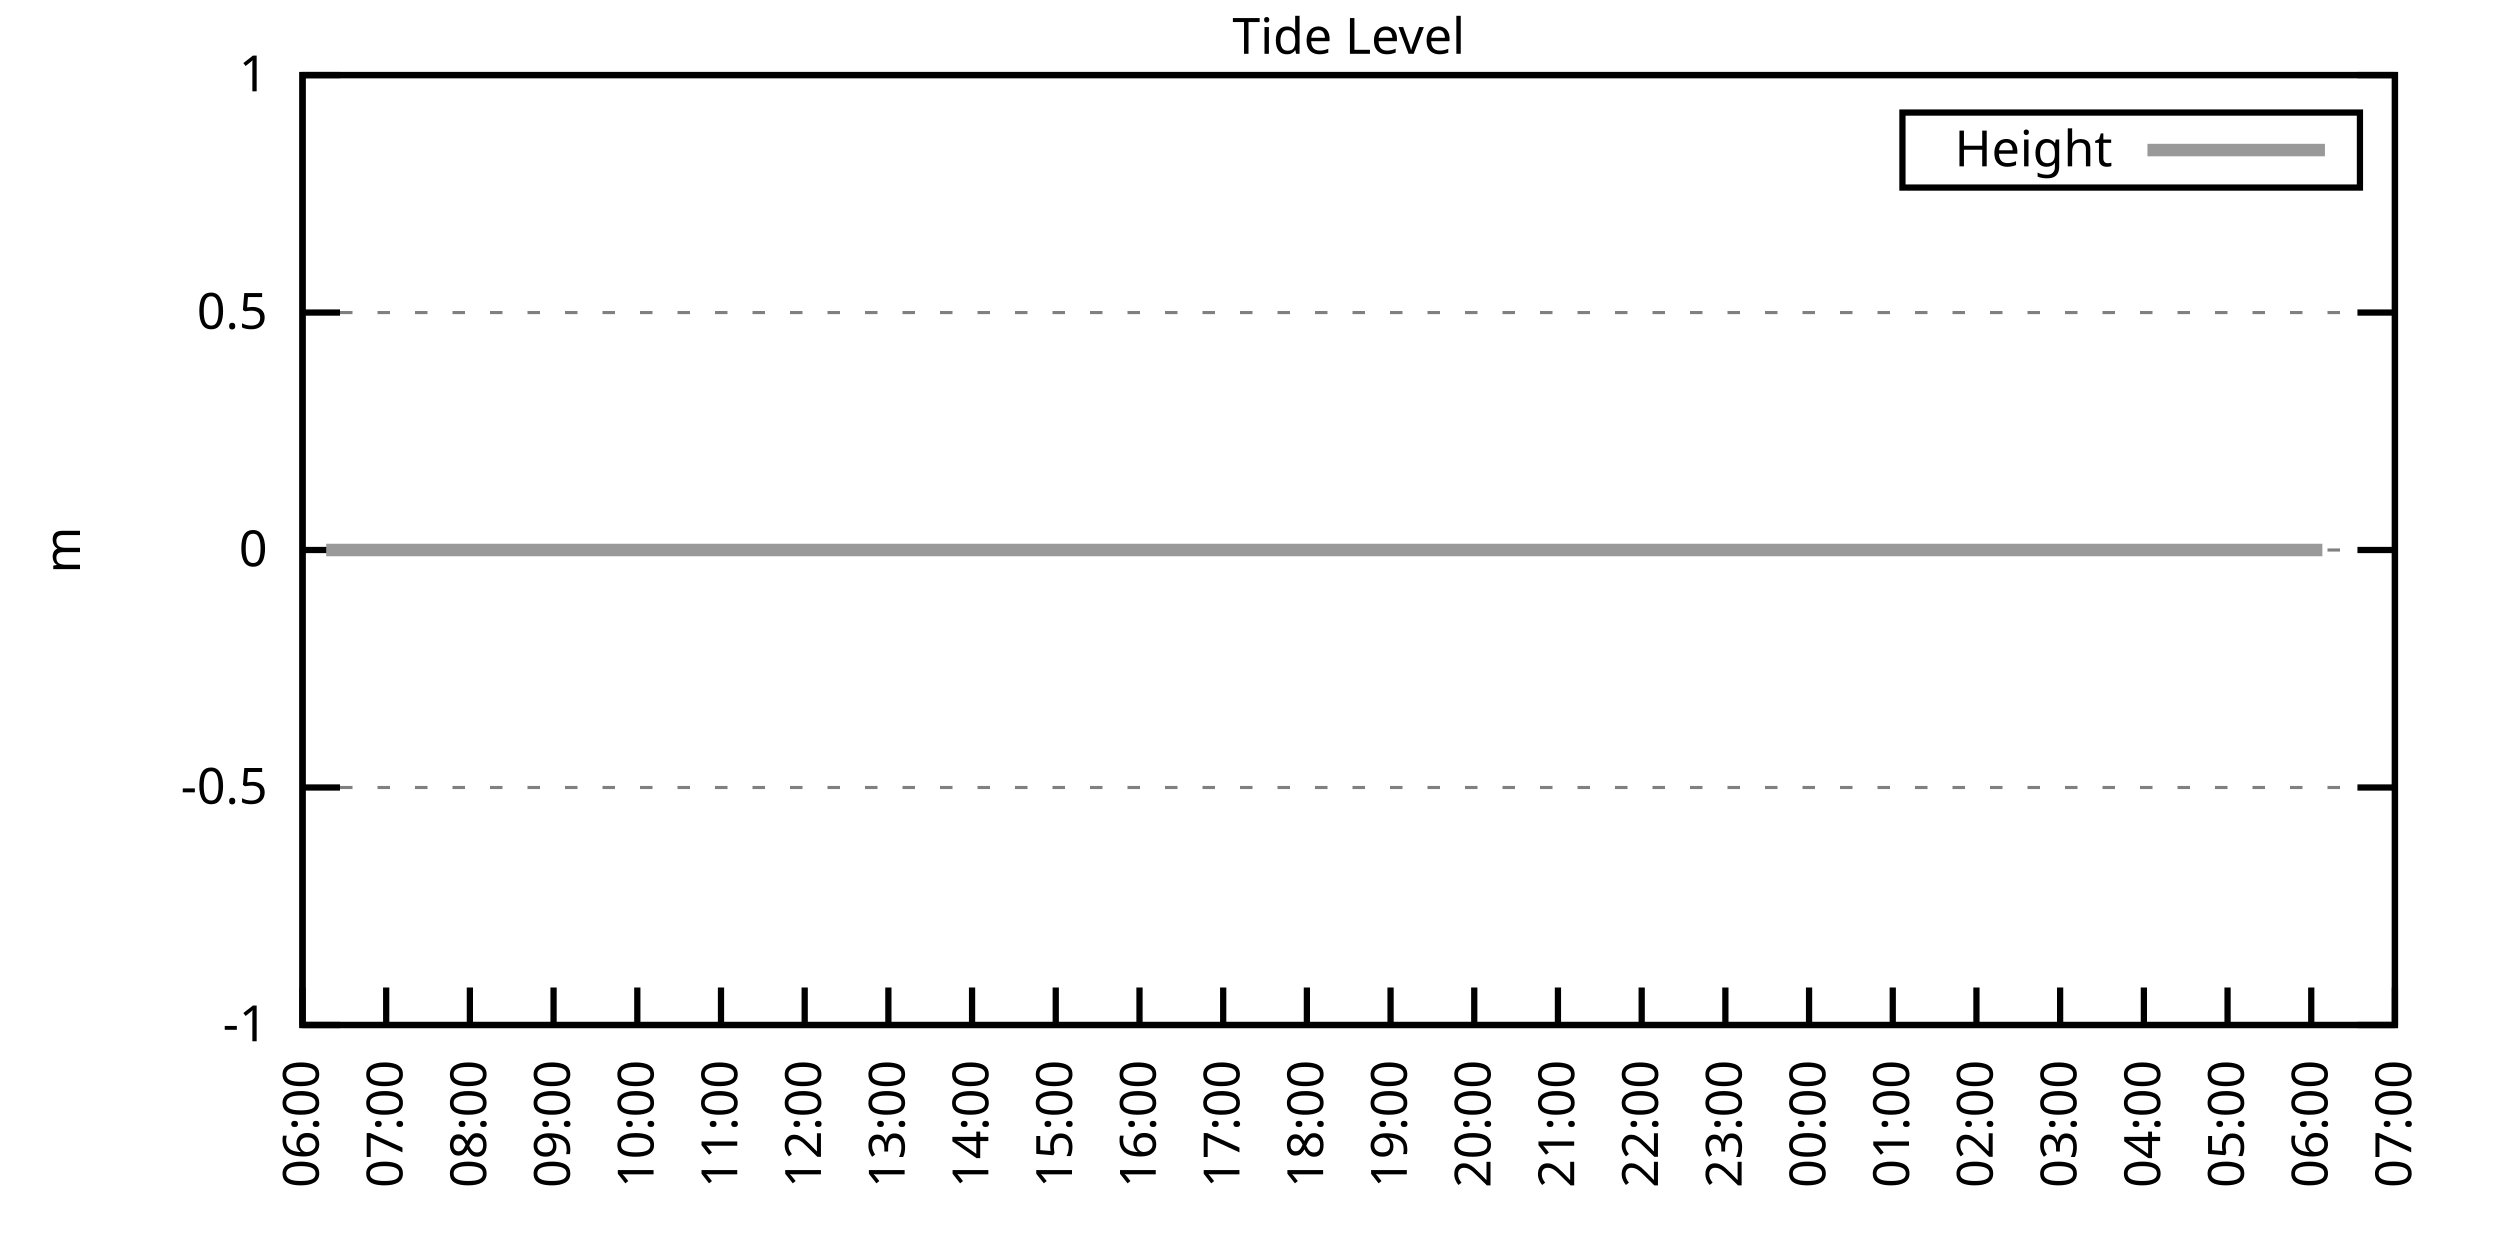
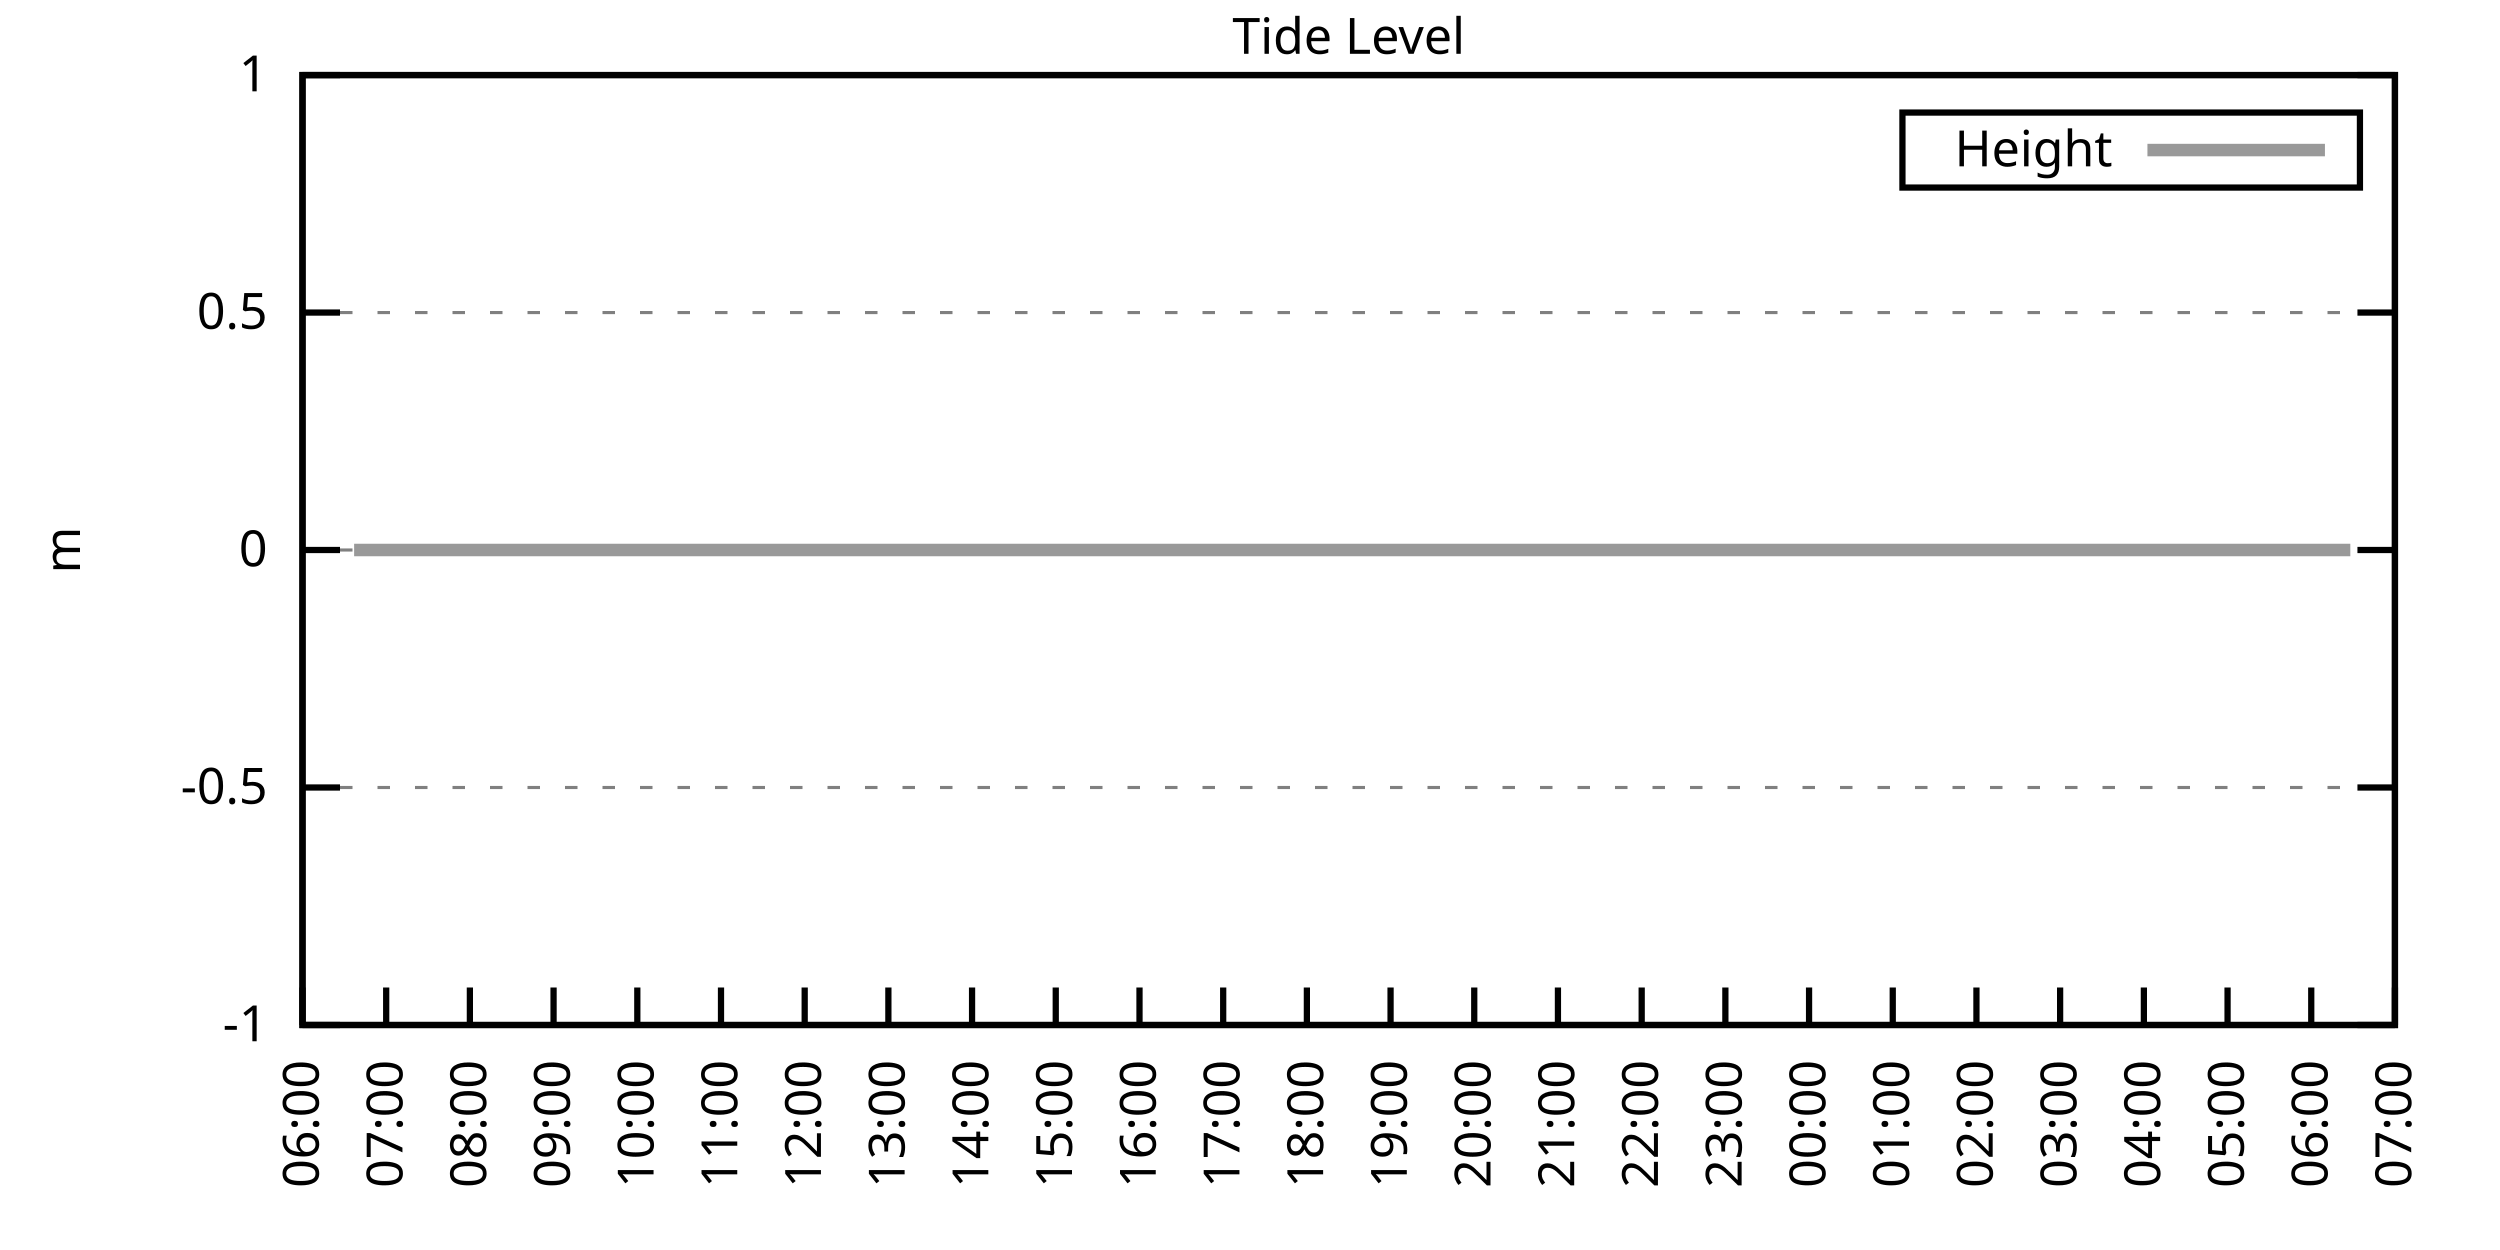
<svg xmlns="http://www.w3.org/2000/svg" xmlns:xlink="http://www.w3.org/1999/xlink" width="400" height="200" viewBox="0 0 400 200">
  <g id="gnuplot_canvas">
    <rect x="0" y="0" width="400" height="200" fill="none" />
    <defs>
      <circle id="gpDot" r="0.5" stroke-width="0.5" stroke="currentColor" />
      <path id="gpPt0" stroke-width="0.333" stroke="currentColor" d="M-1,0 h2 M0,-1 v2" />
      <path id="gpPt1" stroke-width="0.333" stroke="currentColor" d="M-1,-1 L1,1 M1,-1 L-1,1" />
      <path id="gpPt2" stroke-width="0.333" stroke="currentColor" d="M-1,0 L1,0 M0,-1 L0,1 M-1,-1 L1,1 M-1,1 L1,-1" />
      <rect id="gpPt3" stroke-width="0.333" stroke="currentColor" x="-1" y="-1" width="2" height="2" />
      <rect id="gpPt4" stroke-width="0.333" stroke="currentColor" fill="currentColor" x="-1" y="-1" width="2" height="2" />
      <circle id="gpPt5" stroke-width="0.333" stroke="currentColor" cx="0" cy="0" r="1" />
      <use xlink:href="#gpPt5" id="gpPt6" fill="currentColor" stroke="none" />
      <path id="gpPt7" stroke-width="0.333" stroke="currentColor" d="M0,-1.33 L-1.33,0.67 L1.33,0.67 z" />
      <use xlink:href="#gpPt7" id="gpPt8" fill="currentColor" stroke="none" />
      <use xlink:href="#gpPt7" id="gpPt9" stroke="currentColor" transform="rotate(180)" />
      <use xlink:href="#gpPt9" id="gpPt10" fill="currentColor" stroke="none" />
      <use xlink:href="#gpPt3" id="gpPt11" stroke="currentColor" transform="rotate(45)" />
      <use xlink:href="#gpPt11" id="gpPt12" fill="currentColor" stroke="none" />
      <path id="gpPt13" stroke-width="0.333" stroke="currentColor" d="M0,1.330 L1.265,0.411 L0.782,-1.067 L-0.782,-1.076 L-1.265,0.411 z" />
      <use xlink:href="#gpPt13" id="gpPt14" fill="currentColor" stroke="none" />
      <filter id="textbox" filterUnits="objectBoundingBox" x="0" y="0" height="1" width="1">
        <feFlood flood-color="white" flood-opacity="1" result="bgnd" />
        <feComposite in="SourceGraphic" in2="bgnd" operator="atop" />
      </filter>
      <filter id="greybox" filterUnits="objectBoundingBox" x="0" y="0" height="1" width="1">
        <feFlood flood-color="lightgrey" flood-opacity="1" result="grey" />
        <feComposite in="SourceGraphic" in2="grey" operator="atop" />
      </filter>
    </defs>
    <g fill="none" color="white" stroke="currentColor" stroke-width="1.00" stroke-linecap="butt" stroke-linejoin="miter">
</g>
    <g fill="none" color="black" stroke="currentColor" stroke-width="1.00" stroke-linecap="butt" stroke-linejoin="miter">
      <g stroke="none" shape-rendering="crispEdges">
        <polygon fill="rgb(255, 255, 255)" points="48.40,164.00 383.18,164.00 383.18,12.02 48.40,12.02 " />
      </g>
    </g>
    <g fill="none" color="black" stroke="currentColor" stroke-width="1.00" stroke-linecap="butt" stroke-linejoin="miter">
</g>
    <g fill="none" color="black" stroke="black" stroke-width="0.50" stroke-linecap="butt" stroke-linejoin="miter">
</g>
    <g fill="none" color="gray" stroke="currentColor" stroke-width="0.50" stroke-linecap="butt" stroke-linejoin="miter">
      <path stroke="gray" stroke-dasharray="2,4" class="gridline" d="M48.40,164.00 L383.19,164.00  " />
    </g>
    <g fill="none" color="gray" stroke="gray" stroke-width="1.00" stroke-linecap="butt" stroke-linejoin="miter">
</g>
    <g fill="none" color="black" stroke="currentColor" stroke-width="1.00" stroke-linecap="butt" stroke-linejoin="miter">
      <path stroke="black" d="M48.40,164.00 L54.40,164.00 M383.19,164.00 L377.19,164.00  " />
      <g transform="translate(42.80,166.60)" stroke="none" fill="black" font-family="Sans" font-size="8.00" text-anchor="end">
        <text>
          <tspan font-family="Sans">-1</tspan>
        </text>
      </g>
    </g>
    <g fill="none" color="black" stroke="currentColor" stroke-width="1.00" stroke-linecap="butt" stroke-linejoin="miter">
</g>
    <g fill="none" color="black" stroke="black" stroke-width="0.50" stroke-linecap="butt" stroke-linejoin="miter">
</g>
    <g fill="none" color="gray" stroke="currentColor" stroke-width="0.50" stroke-linecap="butt" stroke-linejoin="miter">
      <path stroke="gray" stroke-dasharray="2,4" class="gridline" d="M48.40,126.00 L383.19,126.00  " />
    </g>
    <g fill="none" color="gray" stroke="gray" stroke-width="1.00" stroke-linecap="butt" stroke-linejoin="miter">
</g>
    <g fill="none" color="black" stroke="currentColor" stroke-width="1.00" stroke-linecap="butt" stroke-linejoin="miter">
      <path stroke="black" d="M48.40,126.00 L54.40,126.00 M383.19,126.00 L377.19,126.00  " />
      <g transform="translate(42.80,128.60)" stroke="none" fill="black" font-family="Sans" font-size="8.00" text-anchor="end">
        <text>
          <tspan font-family="Sans">-0.5</tspan>
        </text>
      </g>
    </g>
    <g fill="none" color="black" stroke="currentColor" stroke-width="1.00" stroke-linecap="butt" stroke-linejoin="miter">
</g>
    <g fill="none" color="black" stroke="black" stroke-width="0.50" stroke-linecap="butt" stroke-linejoin="miter">
</g>
    <g fill="none" color="gray" stroke="currentColor" stroke-width="0.50" stroke-linecap="butt" stroke-linejoin="miter">
      <path stroke="gray" stroke-dasharray="2,4" class="gridline" d="M48.40,88.00 L383.19,88.00  " />
    </g>
    <g fill="none" color="gray" stroke="gray" stroke-width="1.00" stroke-linecap="butt" stroke-linejoin="miter">
</g>
    <g fill="none" color="black" stroke="currentColor" stroke-width="1.00" stroke-linecap="butt" stroke-linejoin="miter">
      <path stroke="black" d="M48.40,88.00 L54.40,88.00 M383.19,88.00 L377.19,88.00  " />
      <g transform="translate(42.80,90.60)" stroke="none" fill="black" font-family="Sans" font-size="8.00" text-anchor="end">
        <text>
          <tspan font-family="Sans"> 0</tspan>
        </text>
      </g>
    </g>
    <g fill="none" color="black" stroke="currentColor" stroke-width="1.00" stroke-linecap="butt" stroke-linejoin="miter">
</g>
    <g fill="none" color="black" stroke="black" stroke-width="0.50" stroke-linecap="butt" stroke-linejoin="miter">
</g>
    <g fill="none" color="gray" stroke="currentColor" stroke-width="0.50" stroke-linecap="butt" stroke-linejoin="miter">
      <path stroke="gray" stroke-dasharray="2,4" class="gridline" d="M48.40,50.01 L383.19,50.01  " />
    </g>
    <g fill="none" color="gray" stroke="gray" stroke-width="1.00" stroke-linecap="butt" stroke-linejoin="miter">
</g>
    <g fill="none" color="black" stroke="currentColor" stroke-width="1.00" stroke-linecap="butt" stroke-linejoin="miter">
      <path stroke="black" d="M48.40,50.01 L54.40,50.01 M383.19,50.01 L377.19,50.01  " />
      <g transform="translate(42.80,52.61)" stroke="none" fill="black" font-family="Sans" font-size="8.00" text-anchor="end">
        <text>
          <tspan font-family="Sans"> 0.5</tspan>
        </text>
      </g>
    </g>
    <g fill="none" color="black" stroke="currentColor" stroke-width="1.00" stroke-linecap="butt" stroke-linejoin="miter">
</g>
    <g fill="none" color="black" stroke="black" stroke-width="0.50" stroke-linecap="butt" stroke-linejoin="miter">
</g>
    <g fill="none" color="gray" stroke="currentColor" stroke-width="0.50" stroke-linecap="butt" stroke-linejoin="miter">
      <path stroke="gray" stroke-dasharray="2,4" class="gridline" d="M48.40,12.01 L383.19,12.01  " />
    </g>
    <g fill="none" color="gray" stroke="gray" stroke-width="1.00" stroke-linecap="butt" stroke-linejoin="miter">
</g>
    <g fill="none" color="black" stroke="currentColor" stroke-width="1.00" stroke-linecap="butt" stroke-linejoin="miter">
      <path stroke="black" d="M48.40,12.01 L54.40,12.01 M383.19,12.01 L377.19,12.01  " />
      <g transform="translate(42.80,14.61)" stroke="none" fill="black" font-family="Sans" font-size="8.00" text-anchor="end">
        <text>
          <tspan font-family="Sans"> 1</tspan>
        </text>
      </g>
    </g>
    <g fill="none" color="black" stroke="currentColor" stroke-width="1.00" stroke-linecap="butt" stroke-linejoin="miter">
      <path stroke="black" d="M48.40,164.00 L48.40,158.00  " />
      <g transform="translate(51.00,169.60) rotate(270.00)" stroke="none" fill="black" font-family="Sans" font-size="8.00" text-anchor="end">
        <text>
          <tspan font-family="Sans">06:00</tspan>
        </text>
      </g>
    </g>
    <g fill="none" color="black" stroke="currentColor" stroke-width="1.00" stroke-linecap="butt" stroke-linejoin="miter">
      <path stroke="black" d="M61.79,164.00 L61.79,158.00  " />
      <g transform="translate(64.39,169.60) rotate(270.00)" stroke="none" fill="black" font-family="Sans" font-size="8.00" text-anchor="end">
        <text>
          <tspan font-family="Sans">07:00</tspan>
        </text>
      </g>
    </g>
    <g fill="none" color="black" stroke="currentColor" stroke-width="1.00" stroke-linecap="butt" stroke-linejoin="miter">
      <path stroke="black" d="M75.18,164.00 L75.18,158.00  " />
      <g transform="translate(77.78,169.60) rotate(270.00)" stroke="none" fill="black" font-family="Sans" font-size="8.00" text-anchor="end">
        <text>
          <tspan font-family="Sans">08:00</tspan>
        </text>
      </g>
    </g>
    <g fill="none" color="black" stroke="currentColor" stroke-width="1.00" stroke-linecap="butt" stroke-linejoin="miter">
      <path stroke="black" d="M88.57,164.00 L88.57,158.00  " />
      <g transform="translate(91.17,169.60) rotate(270.00)" stroke="none" fill="black" font-family="Sans" font-size="8.00" text-anchor="end">
        <text>
          <tspan font-family="Sans">09:00</tspan>
        </text>
      </g>
    </g>
    <g fill="none" color="black" stroke="currentColor" stroke-width="1.00" stroke-linecap="butt" stroke-linejoin="miter">
      <path stroke="black" d="M101.97,164.00 L101.97,158.00  " />
      <g transform="translate(104.57,169.60) rotate(270.00)" stroke="none" fill="black" font-family="Sans" font-size="8.00" text-anchor="end">
        <text>
          <tspan font-family="Sans">10:00</tspan>
        </text>
      </g>
    </g>
    <g fill="none" color="black" stroke="currentColor" stroke-width="1.00" stroke-linecap="butt" stroke-linejoin="miter">
      <path stroke="black" d="M115.36,164.00 L115.36,158.00  " />
      <g transform="translate(117.96,169.60) rotate(270.00)" stroke="none" fill="black" font-family="Sans" font-size="8.00" text-anchor="end">
        <text>
          <tspan font-family="Sans">11:00</tspan>
        </text>
      </g>
    </g>
    <g fill="none" color="black" stroke="currentColor" stroke-width="1.00" stroke-linecap="butt" stroke-linejoin="miter">
      <path stroke="black" d="M128.75,164.00 L128.75,158.00  " />
      <g transform="translate(131.35,169.60) rotate(270.00)" stroke="none" fill="black" font-family="Sans" font-size="8.00" text-anchor="end">
        <text>
          <tspan font-family="Sans">12:00</tspan>
        </text>
      </g>
    </g>
    <g fill="none" color="black" stroke="currentColor" stroke-width="1.00" stroke-linecap="butt" stroke-linejoin="miter">
      <path stroke="black" d="M142.14,164.00 L142.14,158.00  " />
      <g transform="translate(144.74,169.60) rotate(270.00)" stroke="none" fill="black" font-family="Sans" font-size="8.00" text-anchor="end">
        <text>
          <tspan font-family="Sans">13:00</tspan>
        </text>
      </g>
    </g>
    <g fill="none" color="black" stroke="currentColor" stroke-width="1.00" stroke-linecap="butt" stroke-linejoin="miter">
      <path stroke="black" d="M155.53,164.00 L155.53,158.00  " />
      <g transform="translate(158.13,169.60) rotate(270.00)" stroke="none" fill="black" font-family="Sans" font-size="8.00" text-anchor="end">
        <text>
          <tspan font-family="Sans">14:00</tspan>
        </text>
      </g>
    </g>
    <g fill="none" color="black" stroke="currentColor" stroke-width="1.00" stroke-linecap="butt" stroke-linejoin="miter">
      <path stroke="black" d="M168.92,164.00 L168.92,158.00  " />
      <g transform="translate(171.52,169.60) rotate(270.00)" stroke="none" fill="black" font-family="Sans" font-size="8.00" text-anchor="end">
        <text>
          <tspan font-family="Sans">15:00</tspan>
        </text>
      </g>
    </g>
    <g fill="none" color="black" stroke="currentColor" stroke-width="1.00" stroke-linecap="butt" stroke-linejoin="miter">
      <path stroke="black" d="M182.32,164.00 L182.32,158.00  " />
      <g transform="translate(184.92,169.60) rotate(270.00)" stroke="none" fill="black" font-family="Sans" font-size="8.00" text-anchor="end">
        <text>
          <tspan font-family="Sans">16:00</tspan>
        </text>
      </g>
    </g>
    <g fill="none" color="black" stroke="currentColor" stroke-width="1.00" stroke-linecap="butt" stroke-linejoin="miter">
      <path stroke="black" d="M195.71,164.00 L195.71,158.00  " />
      <g transform="translate(198.31,169.60) rotate(270.00)" stroke="none" fill="black" font-family="Sans" font-size="8.00" text-anchor="end">
        <text>
          <tspan font-family="Sans">17:00</tspan>
        </text>
      </g>
    </g>
    <g fill="none" color="black" stroke="currentColor" stroke-width="1.00" stroke-linecap="butt" stroke-linejoin="miter">
      <path stroke="black" d="M209.10,164.00 L209.10,158.00  " />
      <g transform="translate(211.70,169.60) rotate(270.00)" stroke="none" fill="black" font-family="Sans" font-size="8.00" text-anchor="end">
        <text>
          <tspan font-family="Sans">18:00</tspan>
        </text>
      </g>
    </g>
    <g fill="none" color="black" stroke="currentColor" stroke-width="1.00" stroke-linecap="butt" stroke-linejoin="miter">
      <path stroke="black" d="M222.49,164.00 L222.49,158.00  " />
      <g transform="translate(225.09,169.60) rotate(270.00)" stroke="none" fill="black" font-family="Sans" font-size="8.00" text-anchor="end">
        <text>
          <tspan font-family="Sans">19:00</tspan>
        </text>
      </g>
    </g>
    <g fill="none" color="black" stroke="currentColor" stroke-width="1.00" stroke-linecap="butt" stroke-linejoin="miter">
      <path stroke="black" d="M235.88,164.00 L235.88,158.00  " />
      <g transform="translate(238.48,169.60) rotate(270.00)" stroke="none" fill="black" font-family="Sans" font-size="8.00" text-anchor="end">
        <text>
          <tspan font-family="Sans">20:00</tspan>
        </text>
      </g>
    </g>
    <g fill="none" color="black" stroke="currentColor" stroke-width="1.00" stroke-linecap="butt" stroke-linejoin="miter">
      <path stroke="black" d="M249.27,164.00 L249.27,158.00  " />
      <g transform="translate(251.87,169.60) rotate(270.00)" stroke="none" fill="black" font-family="Sans" font-size="8.00" text-anchor="end">
        <text>
          <tspan font-family="Sans">21:00</tspan>
        </text>
      </g>
    </g>
    <g fill="none" color="black" stroke="currentColor" stroke-width="1.00" stroke-linecap="butt" stroke-linejoin="miter">
      <path stroke="black" d="M262.67,164.00 L262.67,158.00  " />
      <g transform="translate(265.27,169.60) rotate(270.00)" stroke="none" fill="black" font-family="Sans" font-size="8.00" text-anchor="end">
        <text>
          <tspan font-family="Sans">22:00</tspan>
        </text>
      </g>
    </g>
    <g fill="none" color="black" stroke="currentColor" stroke-width="1.00" stroke-linecap="butt" stroke-linejoin="miter">
      <path stroke="black" d="M276.06,164.00 L276.06,158.00  " />
      <g transform="translate(278.66,169.60) rotate(270.00)" stroke="none" fill="black" font-family="Sans" font-size="8.00" text-anchor="end">
        <text>
          <tspan font-family="Sans">23:00</tspan>
        </text>
      </g>
    </g>
    <g fill="none" color="black" stroke="currentColor" stroke-width="1.00" stroke-linecap="butt" stroke-linejoin="miter">
      <path stroke="black" d="M289.45,164.00 L289.45,158.00  " />
      <g transform="translate(292.05,169.60) rotate(270.00)" stroke="none" fill="black" font-family="Sans" font-size="8.00" text-anchor="end">
        <text>
          <tspan font-family="Sans">00:00</tspan>
        </text>
      </g>
    </g>
    <g fill="none" color="black" stroke="currentColor" stroke-width="1.00" stroke-linecap="butt" stroke-linejoin="miter">
      <path stroke="black" d="M302.84,164.00 L302.84,158.00  " />
      <g transform="translate(305.44,169.60) rotate(270.00)" stroke="none" fill="black" font-family="Sans" font-size="8.00" text-anchor="end">
        <text>
          <tspan font-family="Sans">01:00</tspan>
        </text>
      </g>
    </g>
    <g fill="none" color="black" stroke="currentColor" stroke-width="1.00" stroke-linecap="butt" stroke-linejoin="miter">
      <path stroke="black" d="M316.23,164.00 L316.23,158.00  " />
      <g transform="translate(318.83,169.60) rotate(270.00)" stroke="none" fill="black" font-family="Sans" font-size="8.00" text-anchor="end">
        <text>
          <tspan font-family="Sans">02:00</tspan>
        </text>
      </g>
    </g>
    <g fill="none" color="black" stroke="currentColor" stroke-width="1.00" stroke-linecap="butt" stroke-linejoin="miter">
      <path stroke="black" d="M329.62,164.00 L329.62,158.00  " />
      <g transform="translate(332.22,169.60) rotate(270.00)" stroke="none" fill="black" font-family="Sans" font-size="8.00" text-anchor="end">
        <text>
          <tspan font-family="Sans">03:00</tspan>
        </text>
      </g>
    </g>
    <g fill="none" color="black" stroke="currentColor" stroke-width="1.00" stroke-linecap="butt" stroke-linejoin="miter">
      <path stroke="black" d="M343.02,164.00 L343.02,158.00  " />
      <g transform="translate(345.62,169.60) rotate(270.00)" stroke="none" fill="black" font-family="Sans" font-size="8.00" text-anchor="end">
        <text>
          <tspan font-family="Sans">04:00</tspan>
        </text>
      </g>
    </g>
    <g fill="none" color="black" stroke="currentColor" stroke-width="1.00" stroke-linecap="butt" stroke-linejoin="miter">
      <path stroke="black" d="M356.41,164.00 L356.41,158.00  " />
      <g transform="translate(359.01,169.60) rotate(270.00)" stroke="none" fill="black" font-family="Sans" font-size="8.00" text-anchor="end">
        <text>
          <tspan font-family="Sans">05:00</tspan>
        </text>
      </g>
    </g>
    <g fill="none" color="black" stroke="currentColor" stroke-width="1.00" stroke-linecap="butt" stroke-linejoin="miter">
      <path stroke="black" d="M369.80,164.00 L369.80,158.00  " />
      <g transform="translate(372.40,169.60) rotate(270.00)" stroke="none" fill="black" font-family="Sans" font-size="8.00" text-anchor="end">
        <text>
          <tspan font-family="Sans">06:00</tspan>
        </text>
      </g>
    </g>
    <g fill="none" color="black" stroke="currentColor" stroke-width="1.00" stroke-linecap="butt" stroke-linejoin="miter">
      <path stroke="black" d="M383.19,164.00 L383.19,158.00  " />
      <g transform="translate(385.79,169.60) rotate(270.00)" stroke="none" fill="black" font-family="Sans" font-size="8.00" text-anchor="end">
        <text>
          <tspan font-family="Sans">07:00</tspan>
        </text>
      </g>
    </g>
    <g fill="none" color="black" stroke="currentColor" stroke-width="1.00" stroke-linecap="butt" stroke-linejoin="miter">
</g>
    <g fill="none" color="black" stroke="currentColor" stroke-width="1.00" stroke-linecap="butt" stroke-linejoin="miter">
      <path stroke="black" d="M48.40,12.01 L48.40,164.00 L383.19,164.00 L383.19,12.01 L48.40,12.01 Z  " />
    </g>
    <g fill="none" color="black" stroke="currentColor" stroke-width="1.00" stroke-linecap="butt" stroke-linejoin="miter">
</g>
    <g fill="none" color="black" stroke="currentColor" stroke-width="1.00" stroke-linecap="butt" stroke-linejoin="miter">
      <path stroke="black" d="M304.39,30.01 L304.39,18.01 L377.59,18.01 L377.59,30.01 L304.39,30.01 Z  " />
    </g>
    <g id="Tide_level_plot_1">
      <g fill="none" color="white" stroke="black" stroke-width="2.00" stroke-linecap="butt" stroke-linejoin="miter">
</g>
      <g fill="none" color="black" stroke="currentColor" stroke-width="2.00" stroke-linecap="butt" stroke-linejoin="miter">
        <g transform="translate(337.99,26.61)" stroke="none" fill="black" font-family="Sans" font-size="8.00" text-anchor="end">
          <text>
            <tspan font-family="Sans">Height</tspan>
          </text>
        </g>
      </g>
      <g fill="none" color="black" stroke="currentColor" stroke-width="2.00" stroke-linecap="butt" stroke-linejoin="miter">
-         <path stroke="rgb(153, 153, 153)" d="M343.59,24.01 L371.99,24.01 M52.19,88.00 L54.65,88.00 L56.66,88.00 L59.34,88.00 L61.35,88.00 L63.35,88.00   L65.81,88.00 L68.26,88.00 L70.50,88.00 L72.50,88.00 L74.96,88.00 L76.97,88.00 L79.42,88.00 L81.66,88.00   L83.89,88.00 L85.90,88.00 L88.13,88.00 L89.91,88.00 L92.59,88.00 L95.05,88.00 L97.06,88.00 L99.29,88.00   L101.74,88.00 L103.98,88.00 L105.98,88.00 L108.44,88.00 L110.45,88.00 L112.46,88.00 L114.69,88.00 L116.92,88.00   L119.38,88.00 L121.83,88.00 L123.84,88.00 L126.07,88.00 L128.08,88.00 L130.54,88.00 L132.77,88.00 L135.00,88.00   L137.23,88.00 L139.69,88.00 L141.69,88.00 L143.93,88.00 L146.16,88.00 L148.39,88.00 L150.85,88.00 L152.85,88.00   L155.09,88.00 L157.32,88.00 L159.55,88.00 L161.56,88.00 L164.24,88.00 L166.02,88.00 L168.48,88.00 L170.71,88.00   L172.94,88.00 L175.17,88.00 L177.63,88.00 L179.64,88.00 L182.09,88.00 L184.10,88.00 L186.33,88.00 L188.34,88.00   L190.57,88.00 L193.25,88.00 L195.26,88.00 L197.49,88.00 L199.95,88.00 L201.96,88.00 L204.41,88.00 L206.20,88.00   L208.88,88.00 L210.88,88.00 L213.34,88.00 L215.35,88.00 L217.80,88.00 L219.59,88.00 L222.27,88.00 L224.28,88.00   L226.29,88.00 L228.52,88.00 L230.97,88.00 L233.43,88.00 L235.44,88.00 L237.89,88.00 L239.68,88.00 L242.13,88.00   L244.14,88.00 L246.60,88.00 L249.05,88.00 L251.28,88.00 L253.29,88.00 L255.75,88.00 L257.76,88.00 L260.21,88.00   L264.67,88.00 L266.68,88.00 L269.14,88.00 L271.15,88.00 L273.38,88.00 L275.61,88.00 L277.62,88.00 L280.30,88.00   L282.31,88.00 L284.54,88.00 L286.99,88.00 L289.00,88.00 L291.01,88.00 L293.47,88.00 L295.92,88.00 L298.15,88.00   L300.16,88.00 L302.39,88.00 L304.63,88.00 L307.08,88.00 L308.87,88.00 L311.32,88.00 L313.78,88.00 L316.01,88.00   L318.24,88.00 L320.47,88.00 L322.48,88.00 L324.94,88.00 L327.17,88.00 L328.95,88.00 L331.41,88.00 L333.42,88.00   L335.87,88.00 L338.10,88.00 L340.56,88.00 L342.79,88.00 L344.58,88.00 L347.03,88.00 L349.26,88.00 L351.50,88.00   L353.95,88.00 L356.18,88.00 L358.19,88.00 L360.20,88.00 L362.66,88.00 L365.11,88.00 L367.12,88.00 L369.35,88.00   L371.58,88.00  " />
+         <path stroke="rgb(153, 153, 153)" d="M343.59,24.01 L371.99,24.01 M56.66,88.00 L59.34,88.00 L61.35,88.00 L63.35,88.00 L65.81,88.00 L68.26,88.00   L70.50,88.00 L72.50,88.00 L74.96,88.00 L76.97,88.00 L79.42,88.00 L81.66,88.00 L83.89,88.00 L85.90,88.00   L88.13,88.00 L89.91,88.00 L92.59,88.00 L95.05,88.00 L97.06,88.00 L99.29,88.00 L101.74,88.00 L103.98,88.00   L105.98,88.00 L108.44,88.00 L110.45,88.00 L112.46,88.00 L114.69,88.00 L116.92,88.00 L119.38,88.00 L121.83,88.00   L123.84,88.00 L126.07,88.00 L128.08,88.00 L130.54,88.00 L132.77,88.00 L135.00,88.00 L137.23,88.00 L139.69,88.00   L141.69,88.00 L143.93,88.00 L146.16,88.00 L148.39,88.00 L150.85,88.00 L152.85,88.00 L155.09,88.00 L157.32,88.00   L159.55,88.00 L161.56,88.00 L164.24,88.00 L166.02,88.00 L168.48,88.00 L170.71,88.00 L172.94,88.00 L175.17,88.00   L177.63,88.00 L179.64,88.00 L182.09,88.00 L184.10,88.00 L186.33,88.00 L188.34,88.00 L190.57,88.00 L193.25,88.00   L195.26,88.00 L197.49,88.00 L199.95,88.00 L201.96,88.00 L204.41,88.00 L206.20,88.00 L208.88,88.00 L210.88,88.00   L213.34,88.00 L215.35,88.00 L217.80,88.00 L219.59,88.00 L222.27,88.00 L224.28,88.00 L226.29,88.00 L228.52,88.00   L230.97,88.00 L233.43,88.00 L235.44,88.00 L237.89,88.00 L239.68,88.00 L242.13,88.00 L244.14,88.00 L246.60,88.00   L249.05,88.00 L251.28,88.00 L253.29,88.00 L255.75,88.00 L257.76,88.00 L260.21,88.00 L264.67,88.00 L266.68,88.00   L269.14,88.00 L271.15,88.00 L273.38,88.00 L275.61,88.00 L277.62,88.00 L280.30,88.00 L282.31,88.00 L284.54,88.00   L286.99,88.00 L289.00,88.00 L291.01,88.00 L293.47,88.00 L295.92,88.00 L298.15,88.00 L300.16,88.00 L302.39,88.00   L304.63,88.00 L307.08,88.00 L308.87,88.00 L311.32,88.00 L313.78,88.00 L316.01,88.00 L318.24,88.00 L320.47,88.00   L322.48,88.00 L324.94,88.00 L327.17,88.00 L328.95,88.00 L331.41,88.00 L333.42,88.00 L335.87,88.00 L338.10,88.00   L340.56,88.00 L342.79,88.00 L344.58,88.00 L347.03,88.00 L349.26,88.00 L351.50,88.00 L353.95,88.00 L356.18,88.00   L358.19,88.00 L360.20,88.00 L362.66,88.00 L365.11,88.00 L367.12,88.00 L369.35,88.00 L371.58,88.00 L373.82,88.00   L376.05,88.00  " />
      </g>
    </g>
    <g fill="none" color="black" stroke="currentColor" stroke-width="2.00" stroke-linecap="butt" stroke-linejoin="miter">
</g>
    <g fill="none" color="black" stroke="black" stroke-width="1.00" stroke-linecap="butt" stroke-linejoin="miter">
</g>
    <g fill="none" color="black" stroke="currentColor" stroke-width="1.00" stroke-linecap="butt" stroke-linejoin="miter">
      <path stroke="black" d="M48.40,12.01 L48.40,164.00 L383.19,164.00 L383.19,12.01 L48.40,12.01 Z  " />
      <g transform="translate(12.80,88.01) rotate(270.00)" stroke="none" fill="black" font-family="Sans" font-size="8.00" text-anchor="middle">
        <text>
          <tspan font-family="Sans">m</tspan>
        </text>
      </g>
    </g>
    <g fill="none" color="black" stroke="currentColor" stroke-width="1.00" stroke-linecap="butt" stroke-linejoin="miter">
</g>
    <g fill="none" color="black" stroke="currentColor" stroke-width="1.00" stroke-linecap="butt" stroke-linejoin="miter">
      <g transform="translate(215.79,8.61)" stroke="none" fill="black" font-family="Sans" font-size="8.00" text-anchor="middle">
        <text>
          <tspan font-family="Sans">Tide Level</tspan>
        </text>
      </g>
    </g>
    <g fill="none" color="black" stroke="currentColor" stroke-width="1.00" stroke-linecap="butt" stroke-linejoin="miter">
</g>
  </g>
</svg>
